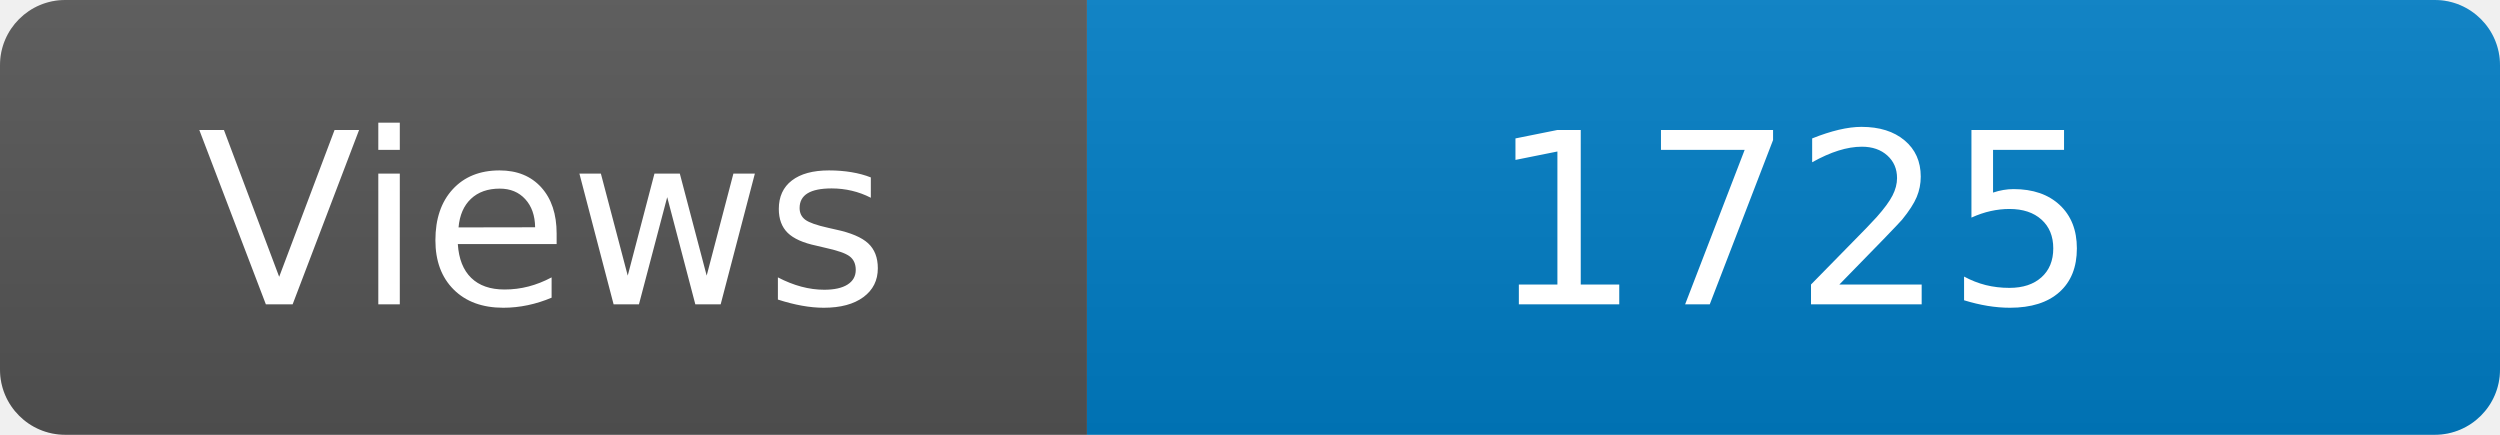
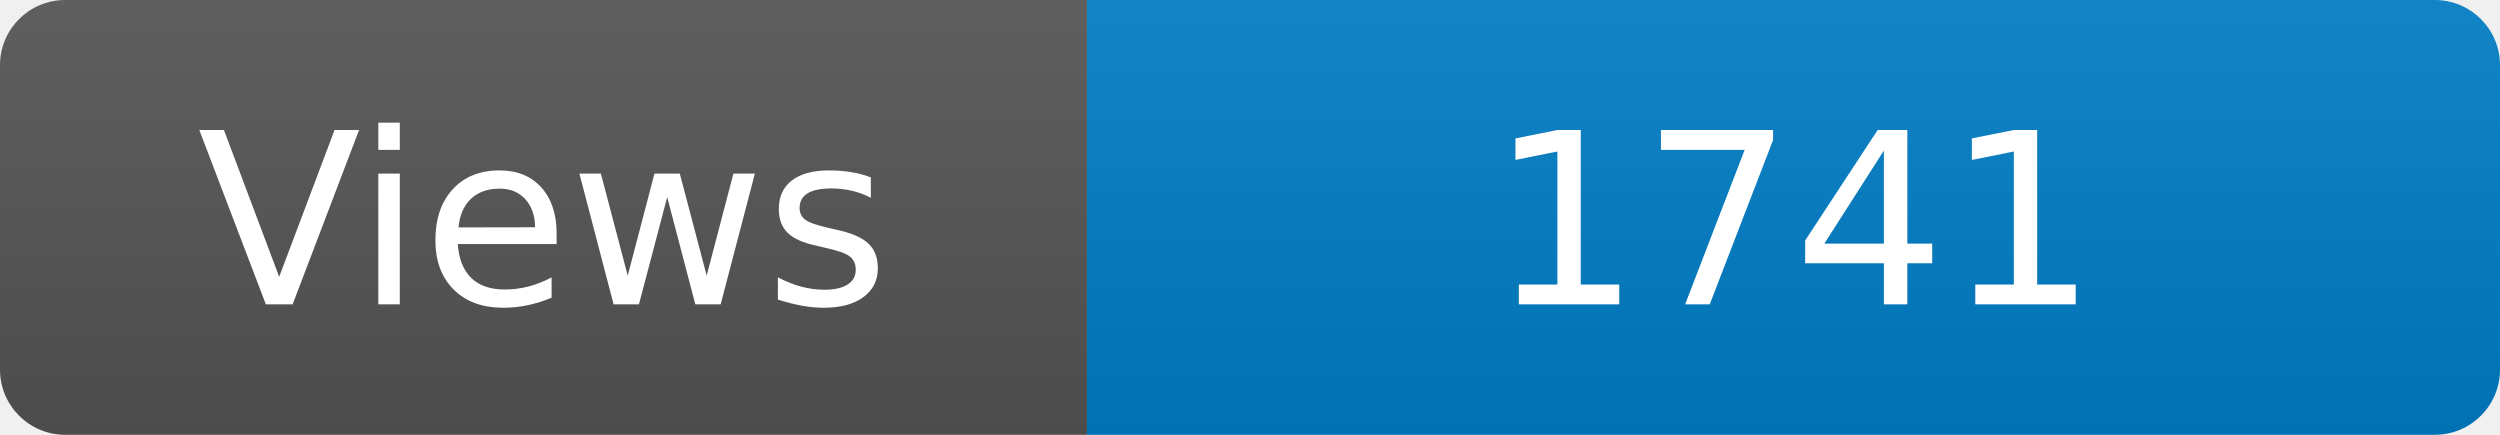
<svg xmlns="http://www.w3.org/2000/svg" width="115" height="20" role="img" aria-label="Maintained?: yes">
  <linearGradient id="s" x2="0" y2="100%">
    <stop offset="0" stop-color="#bbb" stop-opacity=".1" />
    <stop offset="1" stop-opacity=".1" />
  </linearGradient>
  <clipPath id="r">
    <rect width="115" height="20" rx="3" fill="#fff" />
  </clipPath>
  <g clip-path="url(#r)">
    <rect width="50" height="20" fill="#555" />
    <rect x="50" width="160" height="20" fill="#007ec6" />
    <rect width="115" height="20" fill="url(#s)" />
  </g>
  <g fill="#fff" text-anchor="middle" font-family="Verdana,Geneva,DejaVu Sans,sans-serif" font-size="110">
    <text x="250" y="140" transform="scale(.1)" fill="#fff">Views</text>
-     <text x="825" y="140" transform="scale(.1)" fill="#fff">1725</text>
+     <text x="825" y="140" transform="scale(.1)" fill="#fff">1741</text>
  </g>
</svg>
